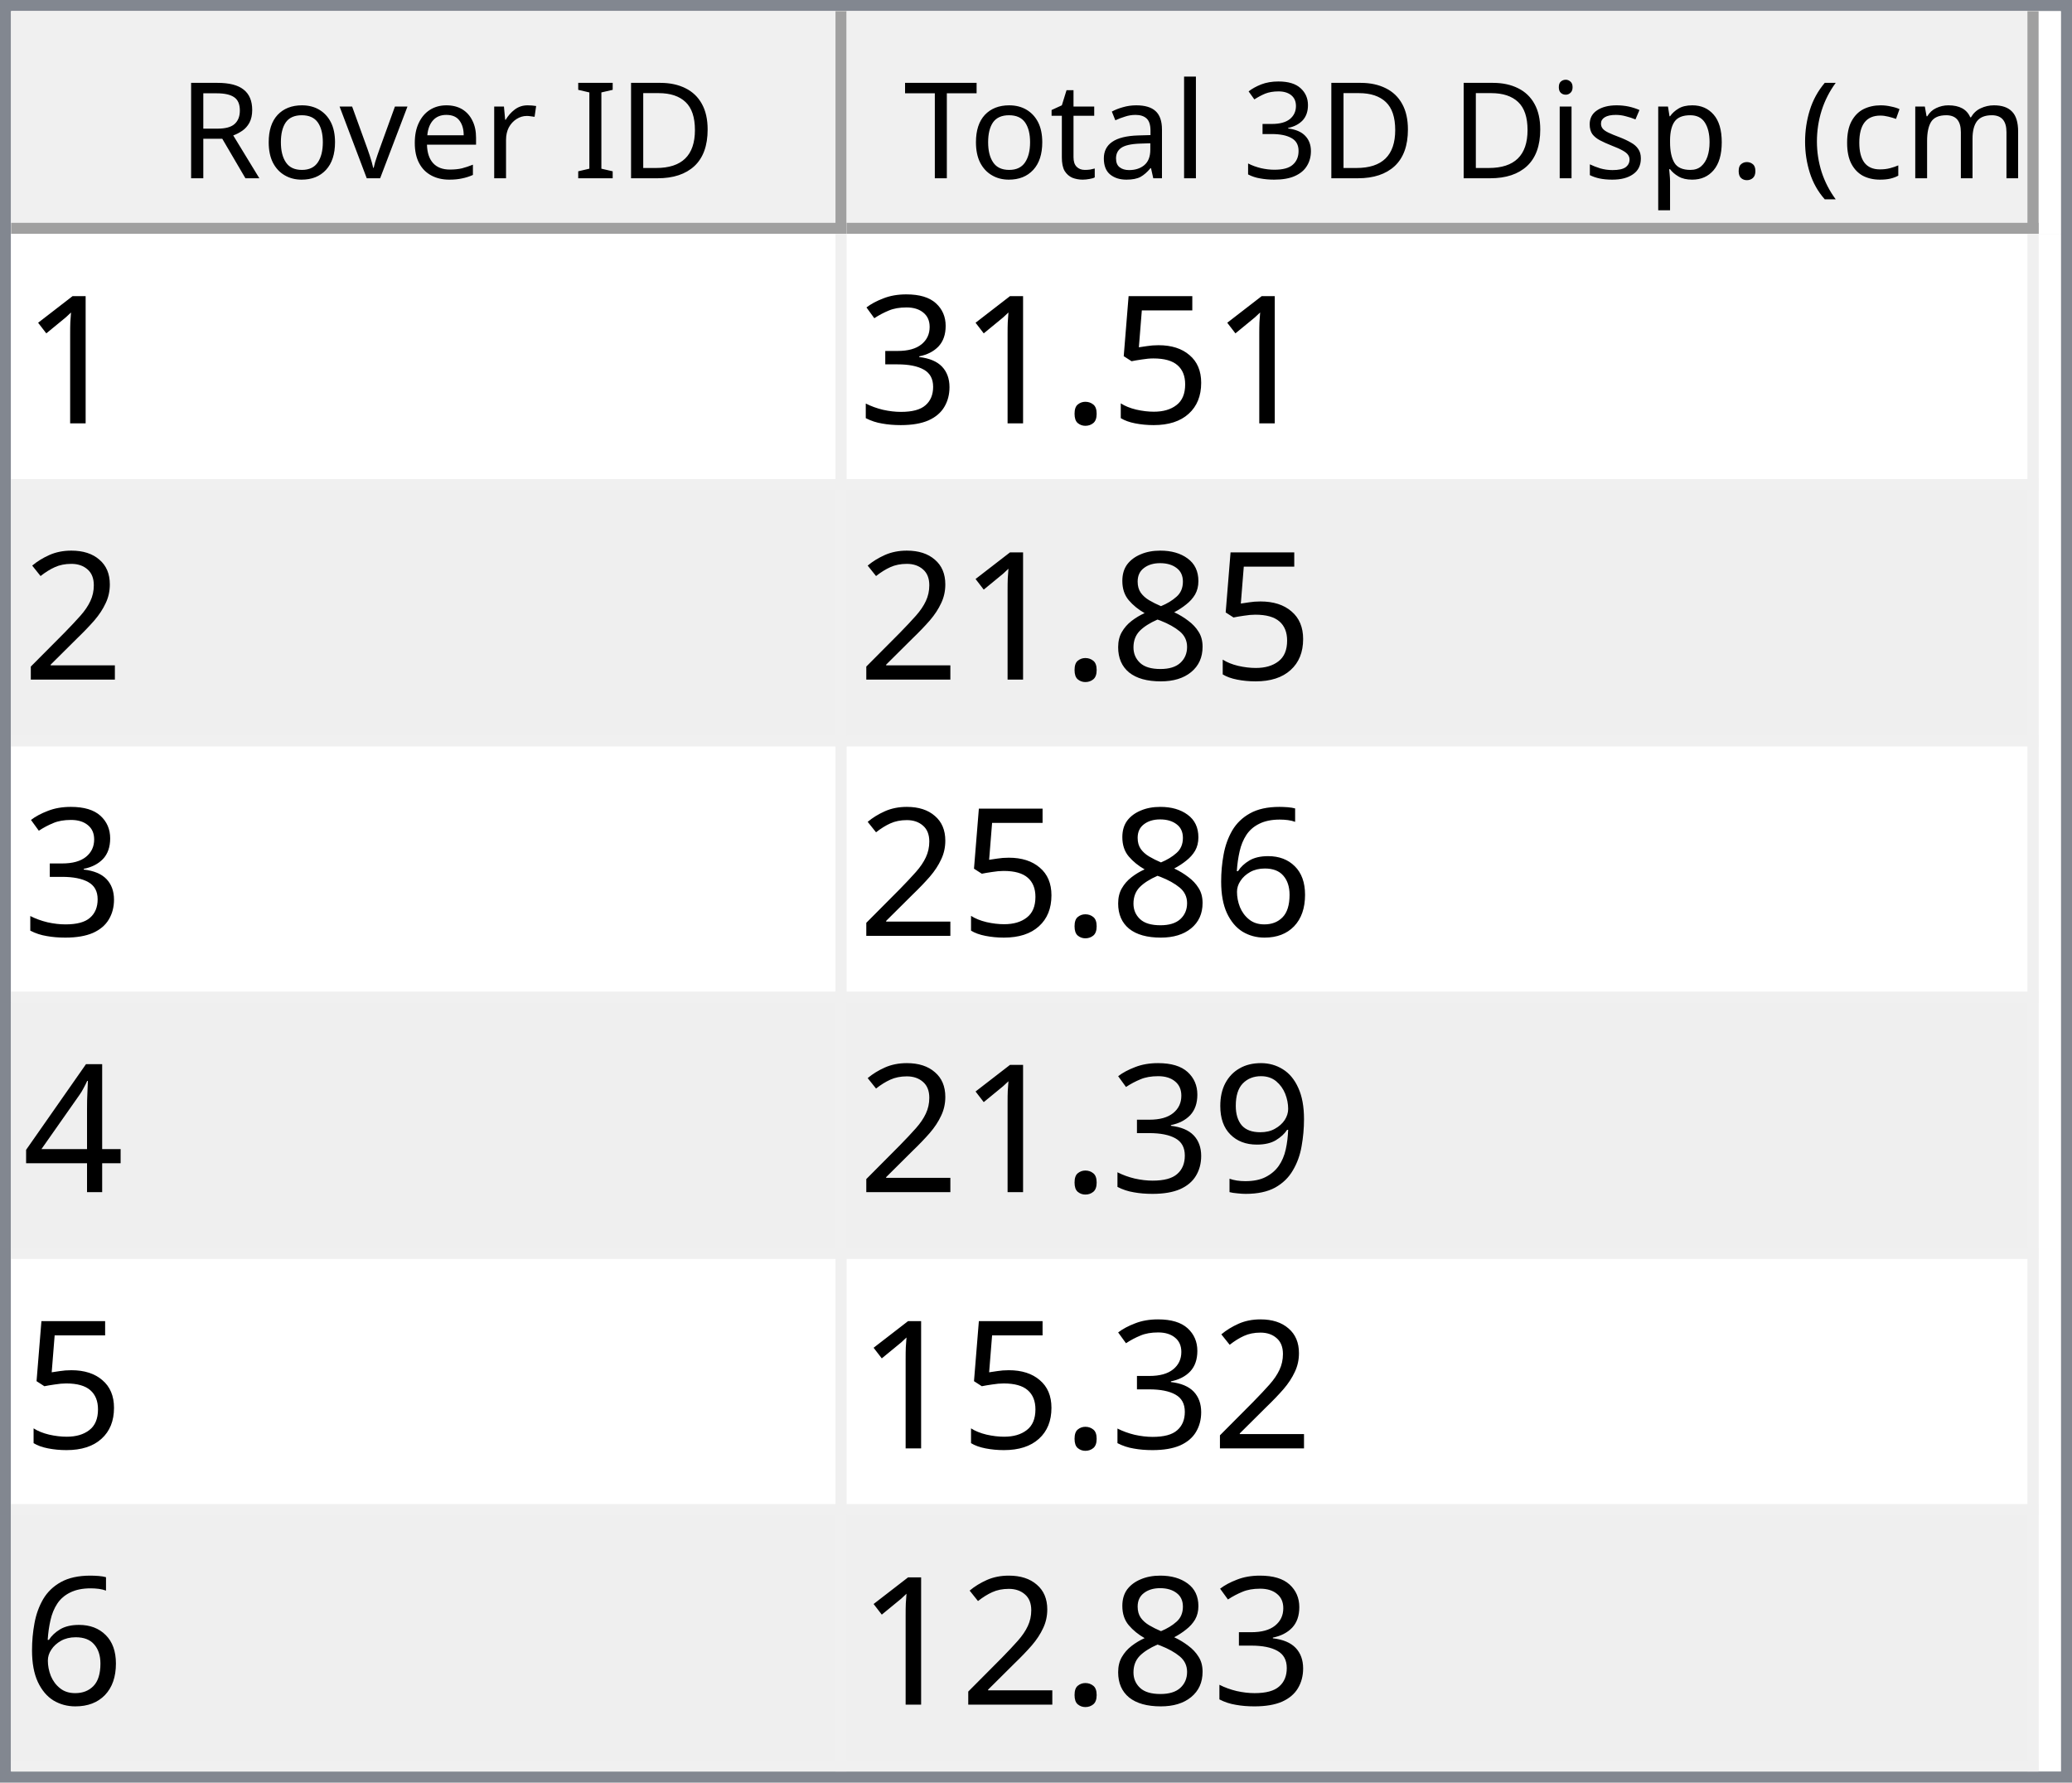
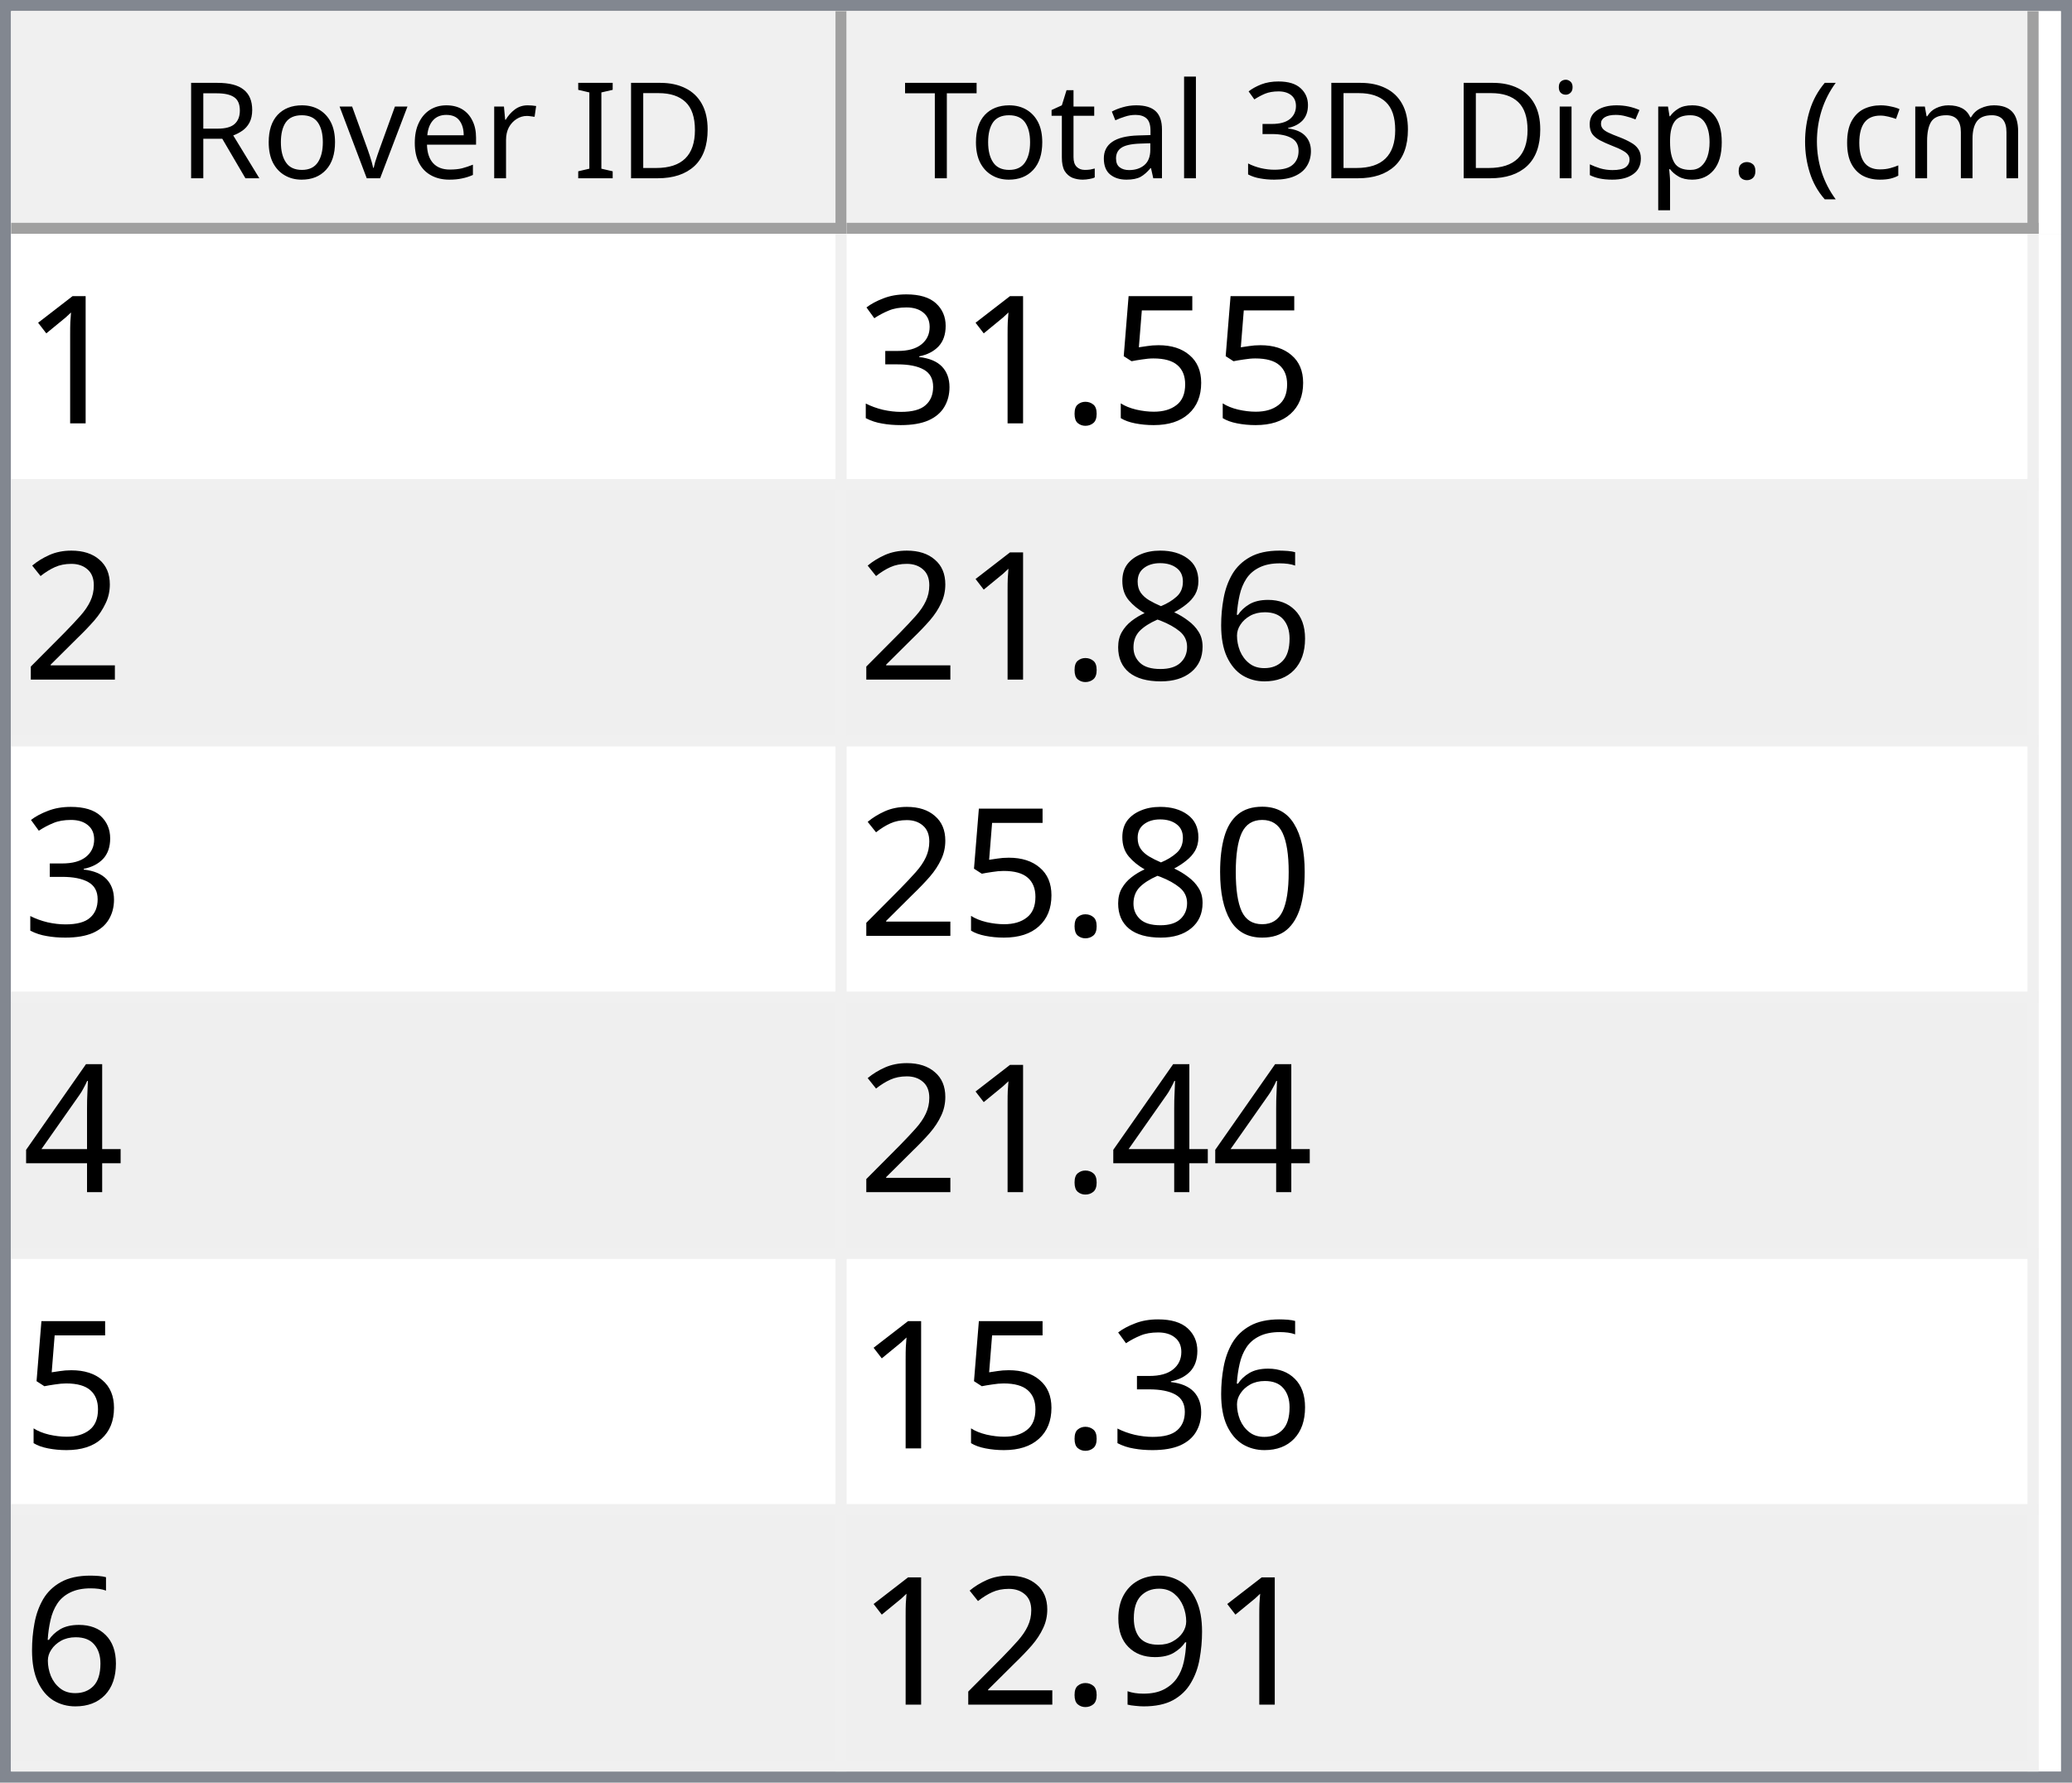
<svg xmlns="http://www.w3.org/2000/svg" style="fill-opacity:1; color-rendering:auto; color-interpolation:auto; text-rendering:auto; stroke:black; stroke-linecap:square; stroke-miterlimit:10; shape-rendering:auto; stroke-opacity:1; fill:black; stroke-dasharray:none; font-weight:normal; stroke-width:1; font-family:'Dialog'; font-style:normal; stroke-linejoin:miter; font-size:12px; stroke-dashoffset:0; image-rendering:auto;" width="186" height="160">
  <defs id="genericDefs" />
  <g>
    <defs id="defs1">
      <clipPath clipPathUnits="userSpaceOnUse" id="clipPath1">
        <path d="M0 0 L186 0 L186 160 L0 160 L0 0 Z" />
      </clipPath>
      <clipPath clipPathUnits="userSpaceOnUse" id="clipPath2">
        <path d="M0 0 L0 160 L186 160 L186 0 Z" />
      </clipPath>
      <clipPath clipPathUnits="userSpaceOnUse" id="clipPath3">
        <path d="M0 0 L0 20 L184 20 L184 0 Z" />
      </clipPath>
      <clipPath clipPathUnits="userSpaceOnUse" id="clipPath4">
        <path d="M0 0 L0 20 L75 20 L75 0 Z" />
      </clipPath>
      <clipPath clipPathUnits="userSpaceOnUse" id="clipPath5">
        <path d="M1 1 L1 19 L74 19 L74 1 Z" />
      </clipPath>
      <clipPath clipPathUnits="userSpaceOnUse" id="clipPath6">
        <path d="M0 0 L0 18 L73 18 L73 0 Z" />
      </clipPath>
      <clipPath clipPathUnits="userSpaceOnUse" id="clipPath7">
        <path d="M-0.5 -0.5 L-0.5 19.5 L74.5 19.5 L74.5 -0.5 Z" />
      </clipPath>
      <clipPath clipPathUnits="userSpaceOnUse" id="clipPath8">
        <path d="M0 0 L0 20 L107 20 L107 0 Z" />
      </clipPath>
      <clipPath clipPathUnits="userSpaceOnUse" id="clipPath9">
        <path d="M1 1 L1 19 L106 19 L106 1 Z" />
      </clipPath>
      <clipPath clipPathUnits="userSpaceOnUse" id="clipPath10">
        <path d="M0 0 L0 18 L105 18 L105 0 Z" />
      </clipPath>
      <clipPath clipPathUnits="userSpaceOnUse" id="clipPath11">
        <path d="M-0.5 -0.5 L-0.5 19.5 L106.5 19.5 L106.5 -0.5 Z" />
      </clipPath>
      <clipPath clipPathUnits="userSpaceOnUse" id="clipPath12">
        <path d="M0 0 L0 138 L184 138 L184 0 Z" />
      </clipPath>
      <clipPath clipPathUnits="userSpaceOnUse" id="clipPath13">
        <path d="M0 0 L0 138 L182 138 L182 0 Z" />
      </clipPath>
      <clipPath clipPathUnits="userSpaceOnUse" id="clipPath14">
        <path d="M-0.5 -0.5 L-0.5 137.5 L181.5 137.5 L181.5 -0.5 Z" />
      </clipPath>
      <clipPath clipPathUnits="userSpaceOnUse" id="clipPath15">
        <path d="M0 0 L0 22 L74 22 L74 0 Z" />
      </clipPath>
      <clipPath clipPathUnits="userSpaceOnUse" id="clipPath16">
        <path d="M0 0 L0 22 L106 22 L106 0 Z" />
      </clipPath>
      <font horiz-adv-x="64.551" id="font1">
        <font-face ascent="107.91" descent="25.098" units-per-em="100" style="font-style:normal; font-family:Segoe UI; font-weight:normal;" />
        <missing-glyph horiz-adv-x="64.551" d="M8.109 0 L8.109 68.266 L56.453 68.266 L56.453 0 L8.109 0 ZM15.328 7.234 L49.219 7.234 L49.219 61.031 L15.328 61.031 L15.328 7.234 Z" />
        <glyph unicode="D" horiz-adv-x="70.117" d="M9.188 0 L9.188 70.016 L28.516 70.016 Q65.531 70.016 65.531 35.891 Q65.531 19.672 55.25 9.836 Q44.969 0 27.734 0 L9.188 0 ZM17.391 62.594 L17.391 7.422 L27.828 7.422 Q41.609 7.422 49.273 14.797 Q56.938 22.172 56.938 35.688 Q56.938 62.594 28.328 62.594 L17.391 62.594 Z" />
        <glyph unicode="I" horiz-adv-x="26.611" d="M17.391 0 L9.188 0 L9.188 70.016 L17.391 70.016 L17.391 0 Z" />
        <glyph unicode=" " horiz-adv-x="27.393" d="" />
        <glyph unicode="r" horiz-adv-x="34.766" d="M34.188 41.891 Q32.078 43.5 28.125 43.5 Q23 43.5 19.555 38.672 Q16.109 33.844 16.109 25.484 L16.109 0 L8.109 0 L8.109 50 L16.109 50 L16.109 39.703 L16.312 39.703 Q18.016 44.969 21.531 47.922 Q25.047 50.875 29.391 50.875 Q32.516 50.875 34.188 50.203 L34.188 41.891 Z" />
        <glyph unicode="e" horiz-adv-x="52.295" d="M48.297 23 L12.984 23 Q13.188 14.656 17.484 10.109 Q21.781 5.562 29.297 5.562 Q37.75 5.562 44.828 11.141 L44.828 3.609 Q38.234 -1.172 27.391 -1.172 Q16.797 -1.172 10.742 5.641 Q4.688 12.453 4.688 24.812 Q4.688 36.469 11.305 43.82 Q17.922 51.172 27.734 51.172 Q37.547 51.172 42.922 44.828 Q48.297 38.484 48.297 27.203 L48.297 23 ZM40.094 29.781 Q40.047 36.719 36.75 40.578 Q33.453 44.438 27.594 44.438 Q21.922 44.438 17.969 40.383 Q14.016 36.328 13.094 29.781 L40.094 29.781 Z" />
        <glyph unicode="v" horiz-adv-x="47.9" d="M47.406 50 L27.484 0 L19.625 0 L0.688 50 L9.469 50 L22.172 13.672 Q23.578 9.672 23.922 6.688 L24.125 6.688 Q24.609 10.453 25.688 13.484 L38.969 50 L47.406 50 Z" />
        <glyph unicode="o" horiz-adv-x="58.594" d="M29 -1.172 Q17.922 -1.172 11.305 5.836 Q4.688 12.844 4.688 24.422 Q4.688 37.016 11.57 44.094 Q18.453 51.172 30.172 51.172 Q41.359 51.172 47.633 44.289 Q53.906 37.406 53.906 25.203 Q53.906 13.234 47.141 6.031 Q40.375 -1.172 29 -1.172 ZM29.594 44.438 Q21.875 44.438 17.383 39.188 Q12.891 33.938 12.891 24.703 Q12.891 15.828 17.43 10.695 Q21.969 5.562 29.594 5.562 Q37.359 5.562 41.531 10.594 Q45.703 15.625 45.703 24.906 Q45.703 34.281 41.531 39.359 Q37.359 44.438 29.594 44.438 Z" />
        <glyph unicode="R" horiz-adv-x="59.814" d="M59.375 0 L49.609 0 L37.891 19.625 Q36.281 22.359 34.766 24.289 Q33.25 26.219 31.664 27.438 Q30.078 28.656 28.25 29.219 Q26.422 29.781 24.125 29.781 L17.391 29.781 L17.391 0 L9.188 0 L9.188 70.016 L30.078 70.016 Q34.672 70.016 38.555 68.867 Q42.438 67.719 45.289 65.375 Q48.141 63.031 49.758 59.547 Q51.375 56.062 51.375 51.375 Q51.375 47.703 50.273 44.656 Q49.172 41.609 47.148 39.211 Q45.125 36.812 42.266 35.133 Q39.406 33.453 35.844 32.516 L35.844 32.328 Q37.594 31.547 38.891 30.547 Q40.188 29.547 41.359 28.18 Q42.531 26.812 43.68 25.078 Q44.828 23.344 46.234 21.047 L59.375 0 ZM17.391 62.594 L17.391 37.203 L28.516 37.203 Q31.594 37.203 34.203 38.133 Q36.812 39.062 38.719 40.797 Q40.625 42.531 41.703 45.047 Q42.781 47.562 42.781 50.688 Q42.781 56.297 39.141 59.445 Q35.5 62.594 28.609 62.594 L17.391 62.594 Z" />
        <glyph unicode=")" horiz-adv-x="30.176" d="M8.297 -15.922 L1.172 -15.922 Q16.406 2.344 16.406 26.812 Q16.406 51.469 1.078 70.016 L8.297 70.016 Q23.531 52.156 23.531 26.703 Q23.531 1.375 8.297 -15.922 Z" />
        <glyph unicode="m" horiz-adv-x="86.133" d="M79.109 0 L71.094 0 L71.094 28.719 Q71.094 37.016 68.531 40.727 Q65.969 44.438 59.906 44.438 Q54.781 44.438 51.195 39.75 Q47.609 35.062 47.609 28.516 L47.609 0 L39.594 0 L39.594 29.688 Q39.594 44.438 28.219 44.438 Q22.953 44.438 19.531 40.016 Q16.109 35.594 16.109 28.516 L16.109 0 L8.109 0 L8.109 50 L16.109 50 L16.109 42.094 L16.312 42.094 Q21.625 51.172 31.844 51.172 Q36.969 51.172 40.773 48.312 Q44.578 45.453 46 40.828 Q51.562 51.172 62.594 51.172 Q79.109 51.172 79.109 30.812 L79.109 0 Z" />
        <glyph unicode="c" horiz-adv-x="46.191" d="M42.188 2.297 Q36.422 -1.172 28.516 -1.172 Q17.828 -1.172 11.258 5.789 Q4.688 12.75 4.688 23.828 Q4.688 36.188 11.766 43.68 Q18.844 51.172 30.672 51.172 Q37.25 51.172 42.281 48.734 L42.281 40.531 Q36.719 44.438 30.375 44.438 Q22.703 44.438 17.797 38.945 Q12.891 33.453 12.891 24.516 Q12.891 15.719 17.508 10.641 Q22.125 5.562 29.891 5.562 Q36.422 5.562 42.188 9.906 L42.188 2.297 Z" />
        <glyph unicode="(" horiz-adv-x="30.176" d="M29.109 -15.922 L21.969 -15.922 Q6.844 1.375 6.844 26.703 Q6.844 52.156 21.969 70.016 L29.203 70.016 Q13.875 51.469 13.875 26.812 Q13.875 2.344 29.109 -15.922 Z" />
        <glyph unicode="." horiz-adv-x="21.68" d="M10.891 -1.078 Q8.641 -1.078 7.055 0.539 Q5.469 2.156 5.469 4.391 Q5.469 6.641 7.055 8.273 Q8.641 9.906 10.891 9.906 Q13.188 9.906 14.797 8.273 Q16.406 6.641 16.406 4.391 Q16.406 2.156 14.797 0.539 Q13.188 -1.078 10.891 -1.078 Z" />
        <glyph unicode="p" horiz-adv-x="58.789" d="M16.312 7.234 L16.109 7.234 L16.109 -23 L8.109 -23 L8.109 50 L16.109 50 L16.109 41.219 L16.312 41.219 Q22.219 51.172 33.594 51.172 Q43.266 51.172 48.688 44.461 Q54.109 37.75 54.109 26.469 Q54.109 13.922 48 6.375 Q41.891 -1.172 31.297 -1.172 Q21.578 -1.172 16.312 7.234 ZM16.109 27.391 L16.109 20.406 Q16.109 14.203 20.141 9.883 Q24.172 5.562 30.375 5.562 Q37.641 5.562 41.773 11.133 Q45.906 16.703 45.906 26.609 Q45.906 34.969 42.047 39.703 Q38.188 44.438 31.594 44.438 Q24.609 44.438 20.359 39.578 Q16.109 34.719 16.109 27.391 Z" />
        <glyph unicode="s" horiz-adv-x="42.432" d="M5.078 1.812 L5.078 10.406 Q11.625 5.562 19.484 5.562 Q30.031 5.562 30.031 12.594 Q30.031 14.594 29.125 15.992 Q28.219 17.391 26.68 18.461 Q25.141 19.531 23.07 20.383 Q21 21.234 18.609 22.172 Q15.281 23.484 12.766 24.828 Q10.25 26.172 8.57 27.859 Q6.891 29.547 6.031 31.695 Q5.172 33.844 5.172 36.719 Q5.172 40.234 6.789 42.945 Q8.406 45.656 11.086 47.484 Q13.766 49.312 17.211 50.242 Q20.656 51.172 24.312 51.172 Q30.812 51.172 35.938 48.922 L35.938 40.828 Q30.422 44.438 23.25 44.438 Q21 44.438 19.195 43.922 Q17.391 43.406 16.094 42.477 Q14.797 41.547 14.086 40.258 Q13.375 38.969 13.375 37.406 Q13.375 35.453 14.086 34.133 Q14.797 32.812 16.164 31.789 Q17.531 30.766 19.484 29.938 Q21.438 29.109 23.922 28.125 Q27.25 26.859 29.883 25.516 Q32.516 24.172 34.375 22.484 Q36.234 20.797 37.234 18.602 Q38.234 16.406 38.234 13.375 Q38.234 9.672 36.602 6.938 Q34.969 4.203 32.234 2.398 Q29.5 0.594 25.93 -0.289 Q22.359 -1.172 18.453 -1.172 Q10.75 -1.172 5.078 1.812 Z" />
        <glyph unicode="i" horiz-adv-x="24.219" d="M12.203 62.703 Q10.062 62.703 8.547 64.164 Q7.031 65.625 7.031 67.875 Q7.031 70.125 8.547 71.609 Q10.062 73.094 12.203 73.094 Q14.406 73.094 15.945 71.609 Q17.484 70.125 17.484 67.875 Q17.484 65.719 15.945 64.211 Q14.406 62.703 12.203 62.703 ZM16.109 0 L8.109 0 L8.109 50 L16.109 50 L16.109 0 Z" />
        <glyph unicode="3" horiz-adv-x="53.906" d="M46.531 19.828 Q46.531 15.094 44.75 11.211 Q42.969 7.328 39.719 4.57 Q36.469 1.812 31.93 0.297 Q27.391 -1.219 21.922 -1.219 Q11.922 -1.219 6 2.594 L6 11.188 Q13.094 5.609 22.219 5.609 Q25.875 5.609 28.828 6.539 Q31.781 7.469 33.906 9.227 Q36.031 10.984 37.18 13.477 Q38.328 15.969 38.328 19.094 Q38.328 32.812 18.797 32.812 L12.984 32.812 L12.984 39.594 L18.5 39.594 Q35.797 39.594 35.797 52.484 Q35.797 64.406 22.609 64.406 Q15.188 64.406 8.688 59.422 L8.688 67.188 Q15.375 71.188 24.609 71.188 Q29 71.188 32.57 69.969 Q36.141 68.75 38.68 66.555 Q41.219 64.359 42.609 61.281 Q44 58.203 44 54.5 Q44 40.672 30.031 36.719 L30.031 36.531 Q33.594 36.141 36.625 34.797 Q39.656 33.453 41.852 31.305 Q44.047 29.156 45.289 26.25 Q46.531 23.344 46.531 19.828 Z" />
        <glyph unicode="l" horiz-adv-x="24.219" d="M16.109 0 L8.109 0 L8.109 74.031 L16.109 74.031 L16.109 0 Z" />
        <glyph unicode="a" horiz-adv-x="50.879" d="M43.891 0 L35.891 0 L35.891 7.812 L35.688 7.812 Q30.469 -1.172 20.312 -1.172 Q12.844 -1.172 8.617 2.781 Q4.391 6.734 4.391 13.281 Q4.391 27.297 20.906 29.594 L35.891 31.688 Q35.891 44.438 25.594 44.438 Q16.547 44.438 9.281 38.281 L9.281 46.484 Q16.656 51.172 26.266 51.172 Q43.891 51.172 43.891 32.516 L43.891 0 ZM35.891 25.297 L23.828 23.641 Q18.266 22.859 15.43 20.875 Q12.594 18.891 12.594 13.875 Q12.594 10.203 15.211 7.883 Q17.828 5.562 22.172 5.562 Q28.125 5.562 32.008 9.742 Q35.891 13.922 35.891 20.312 L35.891 25.297 Z" />
        <glyph unicode="t" horiz-adv-x="33.887" d="M31.297 0.484 Q28.469 -1.078 23.828 -1.078 Q10.688 -1.078 10.688 13.578 L10.688 43.172 L2.094 43.172 L2.094 50 L10.688 50 L10.688 62.203 L18.703 64.797 L18.703 50 L31.297 50 L31.297 43.172 L18.703 43.172 L18.703 14.984 Q18.703 9.969 20.414 7.82 Q22.125 5.672 26.078 5.672 Q29.109 5.672 31.297 7.328 L31.297 0.484 Z" />
        <glyph unicode="T" horiz-adv-x="52.393" d="M50.594 62.594 L30.375 62.594 L30.375 0 L22.172 0 L22.172 62.594 L2 62.594 L2 70.016 L50.594 70.016 L50.594 62.594 Z" />
      </font>
      <font horiz-adv-x="75.0" id="font2">
        <font-face ascent="100.537" descent="21.973" units-per-em="100" style="font-style:normal; font-family:sans-serif; font-weight:normal;" />
        <missing-glyph horiz-adv-x="75.0" d="M12.5 0 L12.5 62.5 L62.5 62.5 L62.5 0 L12.5 0 ZM14.062 1.562 L60.938 1.562 L60.938 60.938 L14.062 60.938 L14.062 1.562 Z" />
        <glyph unicode="1" horiz-adv-x="55.615" d="M37.25 0 L28.469 0 L28.469 56 Q25.297 52.984 20.141 49.953 Q14.984 46.922 10.891 45.406 L10.891 53.906 Q18.266 57.375 23.781 62.305 Q29.297 67.234 31.594 71.875 L37.25 71.875 L37.25 0 Z" />
        <glyph unicode="5" horiz-adv-x="55.615" d="M4.156 18.75 L13.375 19.531 Q14.406 12.797 18.141 9.398 Q21.875 6 27.156 6 Q33.5 6 37.891 10.789 Q42.281 15.578 42.281 23.484 Q42.281 31 38.062 35.352 Q33.844 39.703 27 39.703 Q22.75 39.703 19.336 37.773 Q15.922 35.844 13.969 32.766 L5.719 33.844 L12.641 70.609 L48.25 70.609 L48.25 62.203 L19.672 62.203 L15.828 42.969 Q22.266 47.469 29.344 47.469 Q38.719 47.469 45.164 40.969 Q51.609 34.469 51.609 24.266 Q51.609 14.547 45.953 7.469 Q39.062 -1.219 27.156 -1.219 Q17.391 -1.219 11.211 4.25 Q5.031 9.719 4.156 18.75 Z" />
        <glyph unicode="." horiz-adv-x="27.783" d="M9.078 0 L9.078 10.016 L19.094 10.016 L19.094 0 L9.078 0 Z" />
        <glyph unicode="3" horiz-adv-x="55.615" d="M4.203 18.891 L12.984 20.062 Q14.5 12.594 18.141 9.297 Q21.781 6 27 6 Q33.203 6 37.477 10.297 Q41.75 14.594 41.75 20.953 Q41.75 27 37.797 30.93 Q33.844 34.859 27.734 34.859 Q25.25 34.859 21.531 33.891 L22.516 41.609 Q23.391 41.5 23.922 41.5 Q29.547 41.5 34.039 44.43 Q38.531 47.359 38.531 53.469 Q38.531 58.297 35.258 61.477 Q31.984 64.656 26.812 64.656 Q21.688 64.656 18.266 61.43 Q14.844 58.203 13.875 51.766 L5.078 53.328 Q6.688 62.156 12.398 67.016 Q18.109 71.875 26.609 71.875 Q32.469 71.875 37.398 69.359 Q42.328 66.844 44.945 62.5 Q47.562 58.156 47.562 53.266 Q47.562 48.641 45.07 44.828 Q42.578 41.016 37.703 38.766 Q44.047 37.312 47.562 32.695 Q51.078 28.078 51.078 21.141 Q51.078 11.766 44.242 5.25 Q37.406 -1.266 26.953 -1.266 Q17.531 -1.266 11.305 4.352 Q5.078 9.969 4.203 18.891 Z" />
        <glyph unicode="2" horiz-adv-x="55.615" d="M50.344 8.453 L50.344 0 L3.031 0 Q2.938 3.172 4.047 6.109 Q5.859 10.938 9.836 15.625 Q13.812 20.312 21.344 26.469 Q33.016 36.031 37.117 41.625 Q41.219 47.219 41.219 52.203 Q41.219 57.422 37.477 61.008 Q33.734 64.594 27.734 64.594 Q21.391 64.594 17.578 60.789 Q13.766 56.984 13.719 50.25 L4.688 51.172 Q5.609 61.281 11.664 66.578 Q17.719 71.875 27.938 71.875 Q38.234 71.875 44.242 66.164 Q50.25 60.453 50.25 52 Q50.25 47.703 48.492 43.555 Q46.734 39.406 42.656 34.812 Q38.578 30.219 29.109 22.219 Q21.188 15.578 18.945 13.211 Q16.703 10.844 15.234 8.453 L50.344 8.453 Z" />
+         <glyph unicode="6" horiz-adv-x="55.615" d="M49.75 54.047 L41.016 53.375 Q39.844 58.547 37.703 60.891 Q34.125 64.656 28.906 64.656 Q24.703 64.656 21.531 62.312 Q17.391 59.281 14.992 53.469 Q12.594 47.656 12.5 36.922 Q15.672 41.75 20.266 44.094 Q24.859 46.438 29.891 46.438 Q38.672 46.438 44.852 39.969 Q51.031 33.5 51.031 23.25 Q51.031 16.5 48.125 10.719 Q45.219 4.938 40.141 1.859 Q35.062 -1.219 28.609 -1.219 Q17.625 -1.219 10.695 6.859 Q3.766 14.938 3.766 33.5 Q3.766 54.25 11.422 63.672 Q18.109 71.875 29.438 71.875 Q37.891 71.875 43.289 67.141 Q48.688 62.406 49.75 54.047 ZM13.875 23.188 Q13.875 18.656 15.797 14.508 Q17.719 10.359 21.188 8.18 Q24.656 6 28.469 6 Q34.031 6 38.039 10.492 Q42.047 14.984 42.047 22.703 Q42.047 30.125 38.086 34.398 Q34.125 38.672 28.125 38.672 Q22.172 38.672 18.023 34.398 Q13.875 30.125 13.875 23.188 Z" />
        <glyph unicode="8" horiz-adv-x="55.615" d="M17.672 38.812 Q12.203 40.828 9.57 44.539 Q6.938 48.25 6.938 53.422 Q6.938 61.234 12.555 66.555 Q18.172 71.875 27.484 71.875 Q36.859 71.875 42.578 66.43 Q48.297 60.984 48.297 53.172 Q48.297 48.188 45.68 44.508 Q43.062 40.828 37.75 38.812 Q44.344 36.672 47.781 31.883 Q51.219 27.094 51.219 20.453 Q51.219 11.281 44.727 5.031 Q38.234 -1.219 27.641 -1.219 Q17.047 -1.219 10.547 5.055 Q4.047 11.328 4.047 20.703 Q4.047 27.688 7.594 32.398 Q11.141 37.109 17.672 38.812 ZM15.922 53.719 Q15.922 48.641 19.195 45.414 Q22.469 42.188 27.688 42.188 Q32.766 42.188 36.016 45.383 Q39.266 48.578 39.266 53.219 Q39.266 58.062 35.914 61.359 Q32.562 64.656 27.594 64.656 Q22.562 64.656 19.242 61.43 Q15.922 58.203 15.922 53.719 ZM13.094 20.656 Q13.094 16.891 14.875 13.375 Q16.656 9.859 20.172 7.93 Q23.688 6 27.734 6 Q34.031 6 38.133 10.055 Q42.234 14.109 42.234 20.359 Q42.234 26.703 38.016 30.859 Q33.797 35.016 27.438 35.016 Q21.234 35.016 17.164 30.914 Q13.094 26.812 13.094 20.656 Z" />
-         <glyph unicode="6" horiz-adv-x="55.615" d="M49.75 54.047 L41.016 53.375 Q39.844 58.547 37.703 60.891 Q34.125 64.656 28.906 64.656 Q24.703 64.656 21.531 62.312 Q17.391 59.281 14.992 53.469 Q12.594 47.656 12.5 36.922 Q15.672 41.75 20.266 44.094 Q24.859 46.438 29.891 46.438 Q38.672 46.438 44.852 39.969 Q51.031 33.5 51.031 23.25 Q51.031 16.5 48.125 10.719 Q45.219 4.938 40.141 1.859 Q35.062 -1.219 28.609 -1.219 Q17.625 -1.219 10.695 6.859 Q3.766 14.938 3.766 33.5 Q3.766 54.25 11.422 63.672 Q18.109 71.875 29.438 71.875 Q37.891 71.875 43.289 67.141 Q48.688 62.406 49.75 54.047 ZM13.875 23.188 Q13.875 18.656 15.797 14.508 Q17.719 10.359 21.188 8.18 Q24.656 6 28.469 6 Q34.031 6 38.039 10.492 Q42.047 14.984 42.047 22.703 Q42.047 30.125 38.086 34.398 Q34.125 38.672 28.125 38.672 Q22.172 38.672 18.023 34.398 Q13.875 30.125 13.875 23.188 Z" />
+         <glyph unicode="0" horiz-adv-x="55.615" d="M4.156 35.297 Q4.156 48 6.766 55.742 Q9.375 63.484 14.523 67.68 Q19.672 71.875 27.484 71.875 Q33.25 71.875 37.594 69.555 Q41.938 67.234 44.773 62.867 Q47.609 58.5 49.219 52.227 Q50.828 45.953 50.828 35.297 Q50.828 22.703 48.242 14.969 Q45.656 7.234 40.508 3.008 Q35.359 -1.219 27.484 -1.219 Q17.141 -1.219 11.234 6.203 Q4.156 15.141 4.156 35.297 ZM13.188 35.297 Q13.188 17.672 17.312 11.836 Q21.438 6 27.484 6 Q33.547 6 37.672 11.859 Q41.797 17.719 41.797 35.297 Q41.797 52.984 37.672 58.789 Q33.547 64.594 27.391 64.594 Q21.344 64.594 17.719 59.469 Q13.188 52.938 13.188 35.297 Z" />
        <glyph unicode="4" horiz-adv-x="55.615" d="M32.328 0 L32.328 17.141 L1.266 17.141 L1.266 25.203 L33.938 71.578 L41.109 71.578 L41.109 25.203 L50.781 25.203 L50.781 17.141 L41.109 17.141 L41.109 0 L32.328 0 ZM32.328 25.203 L32.328 57.469 L9.906 25.203 L32.328 25.203 Z" />
        <glyph unicode="9" horiz-adv-x="55.615" d="M5.469 16.547 L13.922 17.328 Q14.984 11.375 18.016 8.688 Q21.047 6 25.781 6 Q29.828 6 32.883 7.859 Q35.938 9.719 37.891 12.82 Q39.844 15.922 41.164 21.195 Q42.484 26.469 42.484 31.938 Q42.484 32.516 42.438 33.688 Q39.797 29.5 35.234 26.883 Q30.672 24.266 25.344 24.266 Q16.453 24.266 10.305 30.711 Q4.156 37.156 4.156 47.703 Q4.156 58.594 10.578 65.234 Q17 71.875 26.656 71.875 Q33.641 71.875 39.43 68.117 Q45.219 64.359 48.219 57.398 Q51.219 50.438 51.219 37.25 Q51.219 23.531 48.242 15.406 Q45.266 7.281 39.383 3.031 Q33.5 -1.219 25.594 -1.219 Q17.188 -1.219 11.867 3.445 Q6.547 8.109 5.469 16.547 ZM41.453 48.141 Q41.453 55.719 37.43 60.156 Q33.406 64.594 27.734 64.594 Q21.875 64.594 17.531 59.812 Q13.188 55.031 13.188 47.406 Q13.188 40.578 17.312 36.305 Q21.438 32.031 27.484 32.031 Q33.594 32.031 37.523 36.305 Q41.453 40.578 41.453 48.141 Z" />
      </font>
    </defs>
    <g style="fill:white; stroke:white;">
      <rect x="0" y="0" width="186" style="clip-path:url(#clipPath1); stroke:none;" height="160" />
    </g>
    <g style="fill:white; text-rendering:optimizeSpeed; color-rendering:optimizeSpeed; image-rendering:optimizeSpeed; shape-rendering:crispEdges; stroke:white; color-interpolation:sRGB;">
      <rect x="0" width="186" height="160" y="0" style="stroke:none;" />
      <path style="stroke:none;" d="M0 160 L186 160 L186 0 L0 0 Z" />
    </g>
    <g style="fill:rgb(240,240,240); font-family:'Segoe UI'; stroke:rgb(240,240,240);">
      <rect x="0" y="0" width="186" style="clip-path:url(#clipPath2); stroke:none;" height="160" />
    </g>
    <g style="fill:rgb(130,135,144); font-family:'Segoe UI'; stroke:rgb(130,135,144);">
      <path d="M0 0 L186 0 L186 160 L0 160 L0 0 ZM1 1 L185 1 L185 159 L1 159 L1 1 Z" style="fill-rule:evenodd; clip-path:url(#clipPath2); stroke:none;" />
    </g>
    <g style="fill:white; font-family:'Segoe UI'; stroke:white;" transform="translate(1,1)">
      <rect x="0" y="0" width="184" style="clip-path:url(#clipPath3); stroke:none;" height="20" />
    </g>
    <g style="fill:rgb(240,240,240); font-family:'Segoe UI'; stroke:rgb(240,240,240);" transform="translate(1,1)">
      <rect x="0" y="0" width="75" style="clip-path:url(#clipPath4); stroke:none;" height="20" />
    </g>
    <g style="font-family:'Segoe UI';" transform="translate(2,2)">
      <text x="14" xml:space="preserve" y="14" style="clip-path:url(#clipPath6); stroke:none;">Rover ID</text>
    </g>
    <g style="fill:rgb(160,160,160); font-family:'Segoe UI'; stroke:rgb(160,160,160); stroke-linejoin:bevel;" transform="translate(1.5,1.5)">
      <line x1="74" x2="74" y1="0" style="fill:none; clip-path:url(#clipPath7);" y2="19" />
    </g>
    <g style="fill:rgb(160,160,160); font-family:'Segoe UI'; stroke:rgb(160,160,160); stroke-linejoin:bevel;" transform="matrix(1,0,0,1,1,1) translate(0.5,0.5)">
      <line x1="0" x2="74" y1="19" style="fill:none; clip-path:url(#clipPath7);" y2="19" />
    </g>
    <g style="fill:rgb(240,240,240); font-family:'Segoe UI'; stroke:rgb(240,240,240);" transform="translate(76,1)">
      <rect x="0" y="0" width="107" style="clip-path:url(#clipPath8); stroke:none;" height="20" />
    </g>
    <g style="font-family:'Segoe UI';" transform="translate(77,2)">
      <text x="1" xml:space="preserve" y="14" style="clip-path:url(#clipPath10); stroke:none;"> Total 3D Disp. (cm)</text>
    </g>
    <g style="fill:rgb(160,160,160); font-family:'Segoe UI'; stroke:rgb(160,160,160); stroke-linejoin:bevel;" transform="translate(76.5,1.5)">
      <line x1="106" x2="106" y1="0" style="fill:none; clip-path:url(#clipPath11);" y2="19" />
    </g>
    <g style="fill:rgb(160,160,160); font-family:'Segoe UI'; stroke:rgb(160,160,160); stroke-linejoin:bevel;" transform="matrix(1,0,0,1,76,1) translate(0.5,0.5)">
      <line x1="0" x2="106" y1="19" style="fill:none; clip-path:url(#clipPath11);" y2="19" />
    </g>
    <g style="fill:white; font-family:'Segoe UI'; stroke:white;" transform="translate(1,21)">
      <rect x="0" y="0" width="184" style="clip-path:url(#clipPath12); stroke:none;" height="138" />
    </g>
    <g style="fill:rgb(240,240,240); font-size:16px; font-family:sans-serif; stroke:rgb(240,240,240);" transform="translate(1,21)">
      <rect x="0" y="0" width="182" style="clip-path:url(#clipPath13); stroke:none;" height="138" />
      <line transform="translate(0.5,0.5)" x1="0" x2="181" y1="22" style="clip-path:url(#clipPath14); fill:none; stroke-linejoin:bevel;" y2="22" />
    </g>
    <g transform="matrix(1,0,0,1,1,21) translate(0.5,0.5)" style="fill:rgb(240,240,240); font-size:16px; font-family:sans-serif; stroke:rgb(240,240,240); stroke-linejoin:bevel;">
      <line x1="0" x2="181" y1="45" style="fill:none; clip-path:url(#clipPath14);" y2="45" />
    </g>
    <g transform="matrix(1,0,0,1,1,21) translate(0.5,0.5)" style="fill:rgb(240,240,240); font-size:16px; font-family:sans-serif; stroke:rgb(240,240,240); stroke-linejoin:bevel;">
      <line x1="0" x2="181" y1="68" style="fill:none; clip-path:url(#clipPath14);" y2="68" />
    </g>
    <g transform="matrix(1,0,0,1,1,21) translate(0.5,0.5)" style="fill:rgb(240,240,240); font-size:16px; font-family:sans-serif; stroke:rgb(240,240,240); stroke-linejoin:bevel;">
      <line x1="0" x2="181" y1="91" style="fill:none; clip-path:url(#clipPath14);" y2="91" />
    </g>
    <g transform="matrix(1,0,0,1,1,21) translate(0.5,0.5)" style="fill:rgb(240,240,240); font-size:16px; font-family:sans-serif; stroke:rgb(240,240,240); stroke-linejoin:bevel;">
      <line x1="0" x2="181" y1="114" style="fill:none; clip-path:url(#clipPath14);" y2="114" />
    </g>
    <g transform="matrix(1,0,0,1,1,21) translate(0.5,0.5)" style="fill:rgb(240,240,240); font-size:16px; font-family:sans-serif; stroke:rgb(240,240,240); stroke-linejoin:bevel;">
      <line x1="0" x2="181" y1="137" style="fill:none; clip-path:url(#clipPath14);" y2="137" />
    </g>
    <g transform="matrix(1,0,0,1,1,21) translate(0.5,0.5)" style="fill:rgb(240,240,240); font-size:16px; font-family:sans-serif; stroke:rgb(240,240,240); stroke-linejoin:bevel;">
      <line x1="74" x2="74" y1="0" style="fill:none; clip-path:url(#clipPath14);" y2="137" />
    </g>
    <g transform="matrix(1,0,0,1,1,21) translate(0.5,0.5)" style="fill:rgb(240,240,240); font-size:16px; font-family:sans-serif; stroke:rgb(240,240,240); stroke-linejoin:bevel;">
      <line x1="181" x2="181" y1="0" style="fill:none; clip-path:url(#clipPath14);" y2="137" />
    </g>
    <g style="fill:white; font-size:16px; font-family:sans-serif; stroke:white;" transform="matrix(1,0,0,1,1,21)">
      <rect x="0" y="0" width="74" style="clip-path:url(#clipPath15); stroke:none;" height="22" />
      <text x="1" y="17" style="fill:black; clip-path:url(#clipPath15); stroke:none;" xml:space="preserve">1</text>
    </g>
    <g style="fill:white; font-size:16px; font-family:sans-serif; stroke:white;" transform="matrix(1,0,0,1,1,21) translate(75,0)">
      <rect x="0" y="0" width="106" style="clip-path:url(#clipPath16); stroke:none;" height="22" />
-       <text x="1" y="17" style="fill:black; clip-path:url(#clipPath16); stroke:none;" xml:space="preserve">31.51</text>
+       <text x="1" y="17" style="fill:black; clip-path:url(#clipPath16); stroke:none;" xml:space="preserve">31.55</text>
    </g>
    <g style="fill:rgb(239,239,239); font-size:16px; font-family:sans-serif; stroke:rgb(239,239,239);" transform="matrix(1,0,0,1,1,21) translate(0,23)">
      <rect x="0" y="0" width="74" style="clip-path:url(#clipPath15); stroke:none;" height="22" />
      <text x="1" y="17" style="fill:black; clip-path:url(#clipPath15); stroke:none;" xml:space="preserve">2</text>
    </g>
    <g style="fill:rgb(239,239,239); font-size:16px; font-family:sans-serif; stroke:rgb(239,239,239);" transform="matrix(1,0,0,1,1,21) translate(75,23)">
      <rect x="0" y="0" width="106" style="clip-path:url(#clipPath16); stroke:none;" height="22" />
-       <text x="1" y="17" style="fill:black; clip-path:url(#clipPath16); stroke:none;" xml:space="preserve">21.85</text>
+       <text x="1" y="17" style="fill:black; clip-path:url(#clipPath16); stroke:none;" xml:space="preserve">21.86</text>
    </g>
    <g style="fill:white; font-size:16px; font-family:sans-serif; stroke:white;" transform="matrix(1,0,0,1,1,21) translate(0,46)">
      <rect x="0" y="0" width="74" style="clip-path:url(#clipPath15); stroke:none;" height="22" />
      <text x="1" y="17" style="fill:black; clip-path:url(#clipPath15); stroke:none;" xml:space="preserve">3</text>
    </g>
    <g style="fill:white; font-size:16px; font-family:sans-serif; stroke:white;" transform="matrix(1,0,0,1,1,21) translate(75,46)">
      <rect x="0" y="0" width="106" style="clip-path:url(#clipPath16); stroke:none;" height="22" />
-       <text x="1" y="17" style="fill:black; clip-path:url(#clipPath16); stroke:none;" xml:space="preserve">25.86</text>
+       <text x="1" y="17" style="fill:black; clip-path:url(#clipPath16); stroke:none;" xml:space="preserve">25.80</text>
    </g>
    <g style="fill:rgb(239,239,239); font-size:16px; font-family:sans-serif; stroke:rgb(239,239,239);" transform="matrix(1,0,0,1,1,21) translate(0,69)">
      <rect x="0" y="0" width="74" style="clip-path:url(#clipPath15); stroke:none;" height="22" />
      <text x="1" y="17" style="fill:black; clip-path:url(#clipPath15); stroke:none;" xml:space="preserve">4</text>
    </g>
    <g style="fill:rgb(239,239,239); font-size:16px; font-family:sans-serif; stroke:rgb(239,239,239);" transform="matrix(1,0,0,1,1,21) translate(75,69)">
      <rect x="0" y="0" width="106" style="clip-path:url(#clipPath16); stroke:none;" height="22" />
-       <text x="1" y="17" style="fill:black; clip-path:url(#clipPath16); stroke:none;" xml:space="preserve">21.39</text>
+       <text x="1" y="17" style="fill:black; clip-path:url(#clipPath16); stroke:none;" xml:space="preserve">21.44</text>
    </g>
    <g style="fill:white; font-size:16px; font-family:sans-serif; stroke:white;" transform="matrix(1,0,0,1,1,21) translate(0,92)">
      <rect x="0" y="0" width="74" style="clip-path:url(#clipPath15); stroke:none;" height="22" />
      <text x="1" y="17" style="fill:black; clip-path:url(#clipPath15); stroke:none;" xml:space="preserve">5</text>
    </g>
    <g style="fill:white; font-size:16px; font-family:sans-serif; stroke:white;" transform="matrix(1,0,0,1,1,21) translate(75,92)">
      <rect x="0" y="0" width="106" style="clip-path:url(#clipPath16); stroke:none;" height="22" />
-       <text x="1" y="17" style="fill:black; clip-path:url(#clipPath16); stroke:none;" xml:space="preserve">15.32</text>
+       <text x="1" y="17" style="fill:black; clip-path:url(#clipPath16); stroke:none;" xml:space="preserve">15.36</text>
    </g>
    <g style="fill:rgb(239,239,239); font-size:16px; font-family:sans-serif; stroke:rgb(239,239,239);" transform="matrix(1,0,0,1,1,21) translate(0,115)">
      <rect x="0" y="0" width="74" style="clip-path:url(#clipPath15); stroke:none;" height="22" />
      <text x="1" y="17" style="fill:black; clip-path:url(#clipPath15); stroke:none;" xml:space="preserve">6</text>
    </g>
    <g style="fill:rgb(239,239,239); font-size:16px; font-family:sans-serif; stroke:rgb(239,239,239);" transform="matrix(1,0,0,1,1,21) translate(75,115)">
      <rect x="0" y="0" width="106" style="clip-path:url(#clipPath16); stroke:none;" height="22" />
-       <text x="1" y="17" style="fill:black; clip-path:url(#clipPath16); stroke:none;" xml:space="preserve">12.83</text>
+       <text x="1" y="17" style="fill:black; clip-path:url(#clipPath16); stroke:none;" xml:space="preserve">12.91</text>
    </g>
  </g>
</svg>
